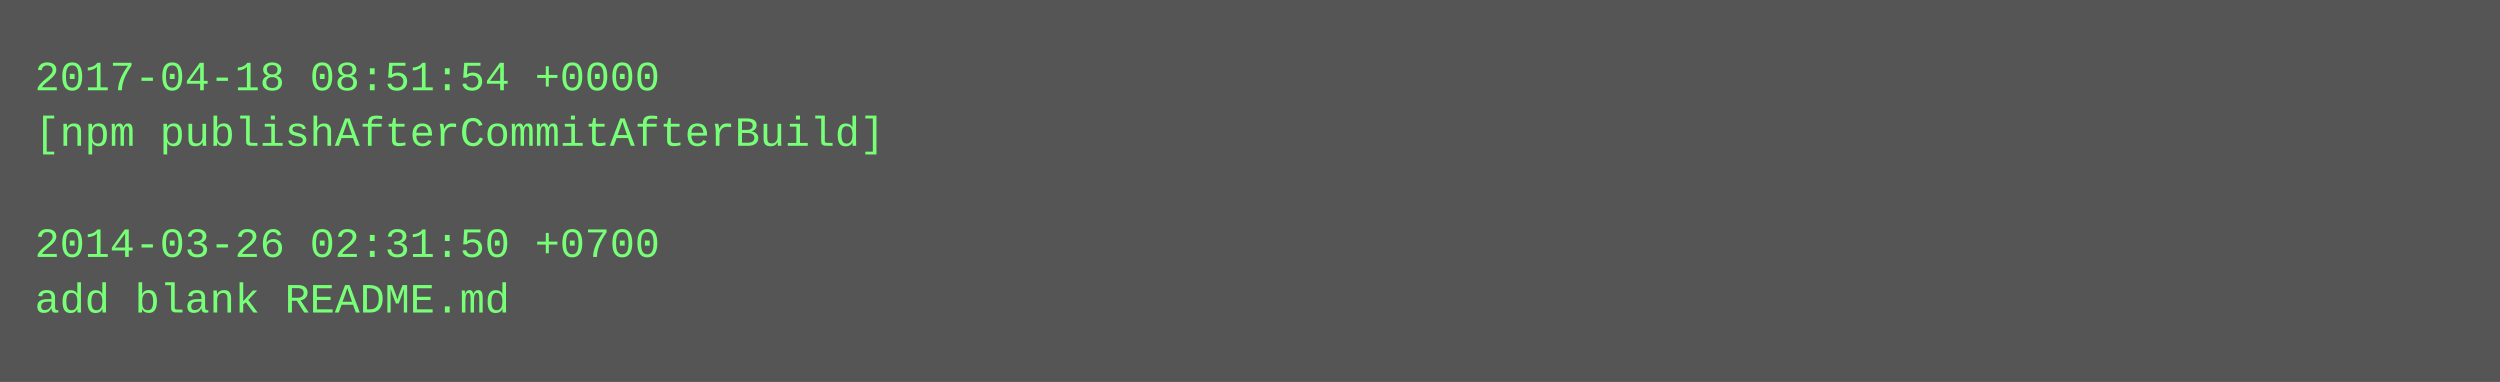
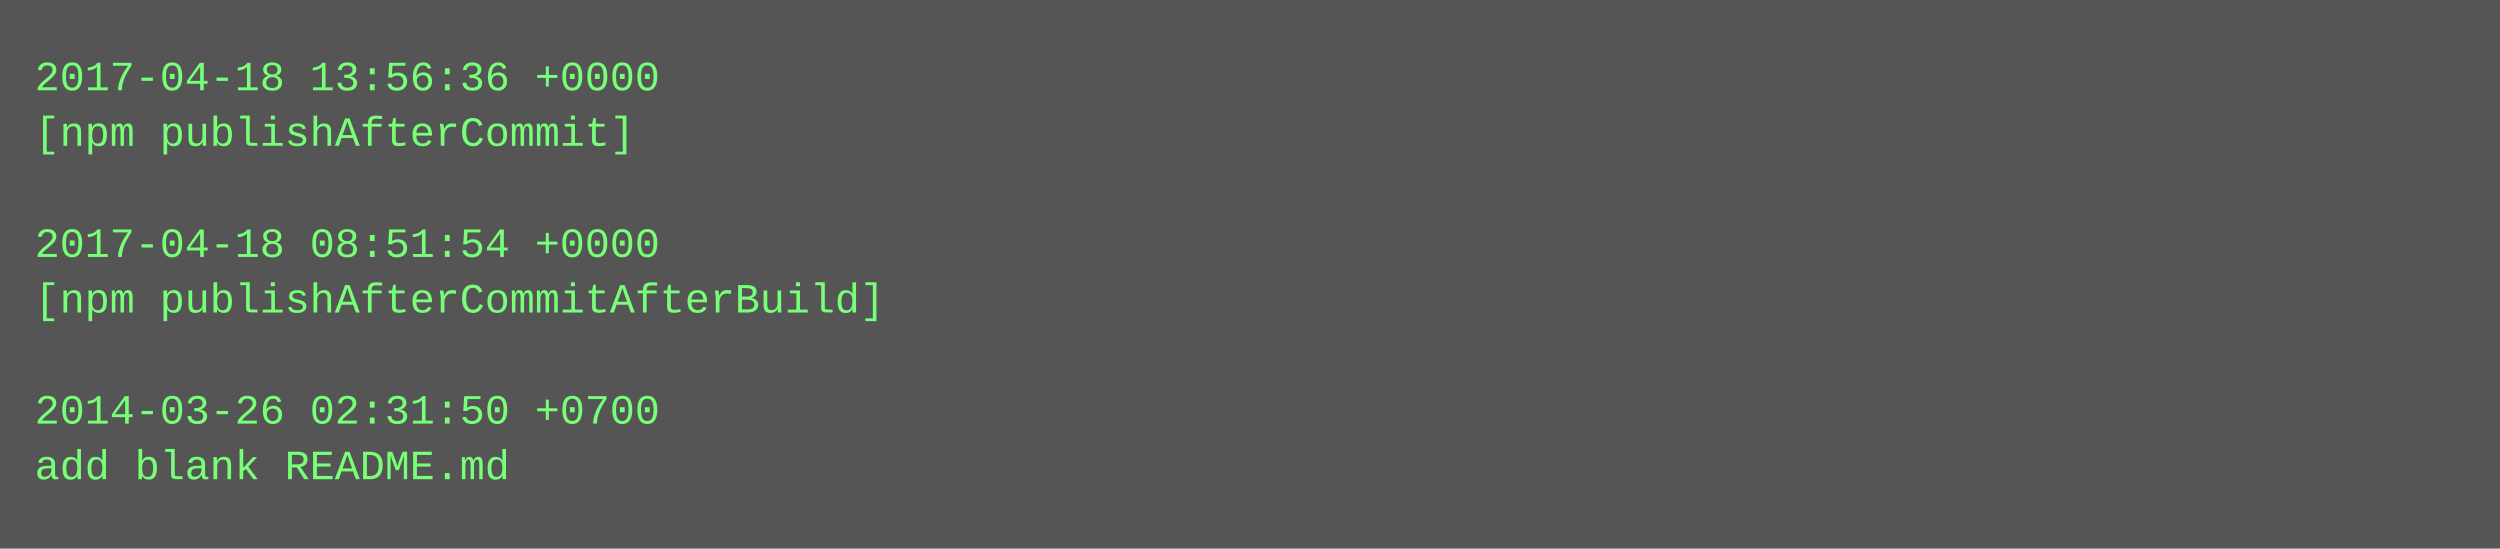
- <svg xmlns="http://www.w3.org/2000/svg" height="110" width="720">
-   <rect height="110" fill="#555" width="720" />
+ <svg xmlns="http://www.w3.org/2000/svg" height="158" width="720">
+   <rect height="158" fill="#555" width="720" />
  <text fill="#7f7" font-family="Courier New" font-size="12" xml:space="preserve">
-     <tspan x="10" y="26">2017-04-18 08:51:54 +0000</tspan>
-     <tspan x="10" y="42">[npm publishAfterCommitAfterBuild]</tspan>
+     <tspan x="10" y="26">2017-04-18 13:56:36 +0000</tspan>
+     <tspan x="10" y="42">[npm publishAfterCommit]</tspan>
    <tspan x="10" y="58" />
-     <tspan x="10" y="74">2014-03-26 02:31:50 +0700</tspan>
-     <tspan x="10" y="90">add blank README.md</tspan>
+     <tspan x="10" y="74">2017-04-18 08:51:54 +0000</tspan>
+     <tspan x="10" y="90">[npm publishAfterCommitAfterBuild]</tspan>
+     <tspan x="10" y="106" />
+     <tspan x="10" y="122">2014-03-26 02:31:50 +0700</tspan>
+     <tspan x="10" y="138">add blank README.md</tspan>
  </text>
</svg>
